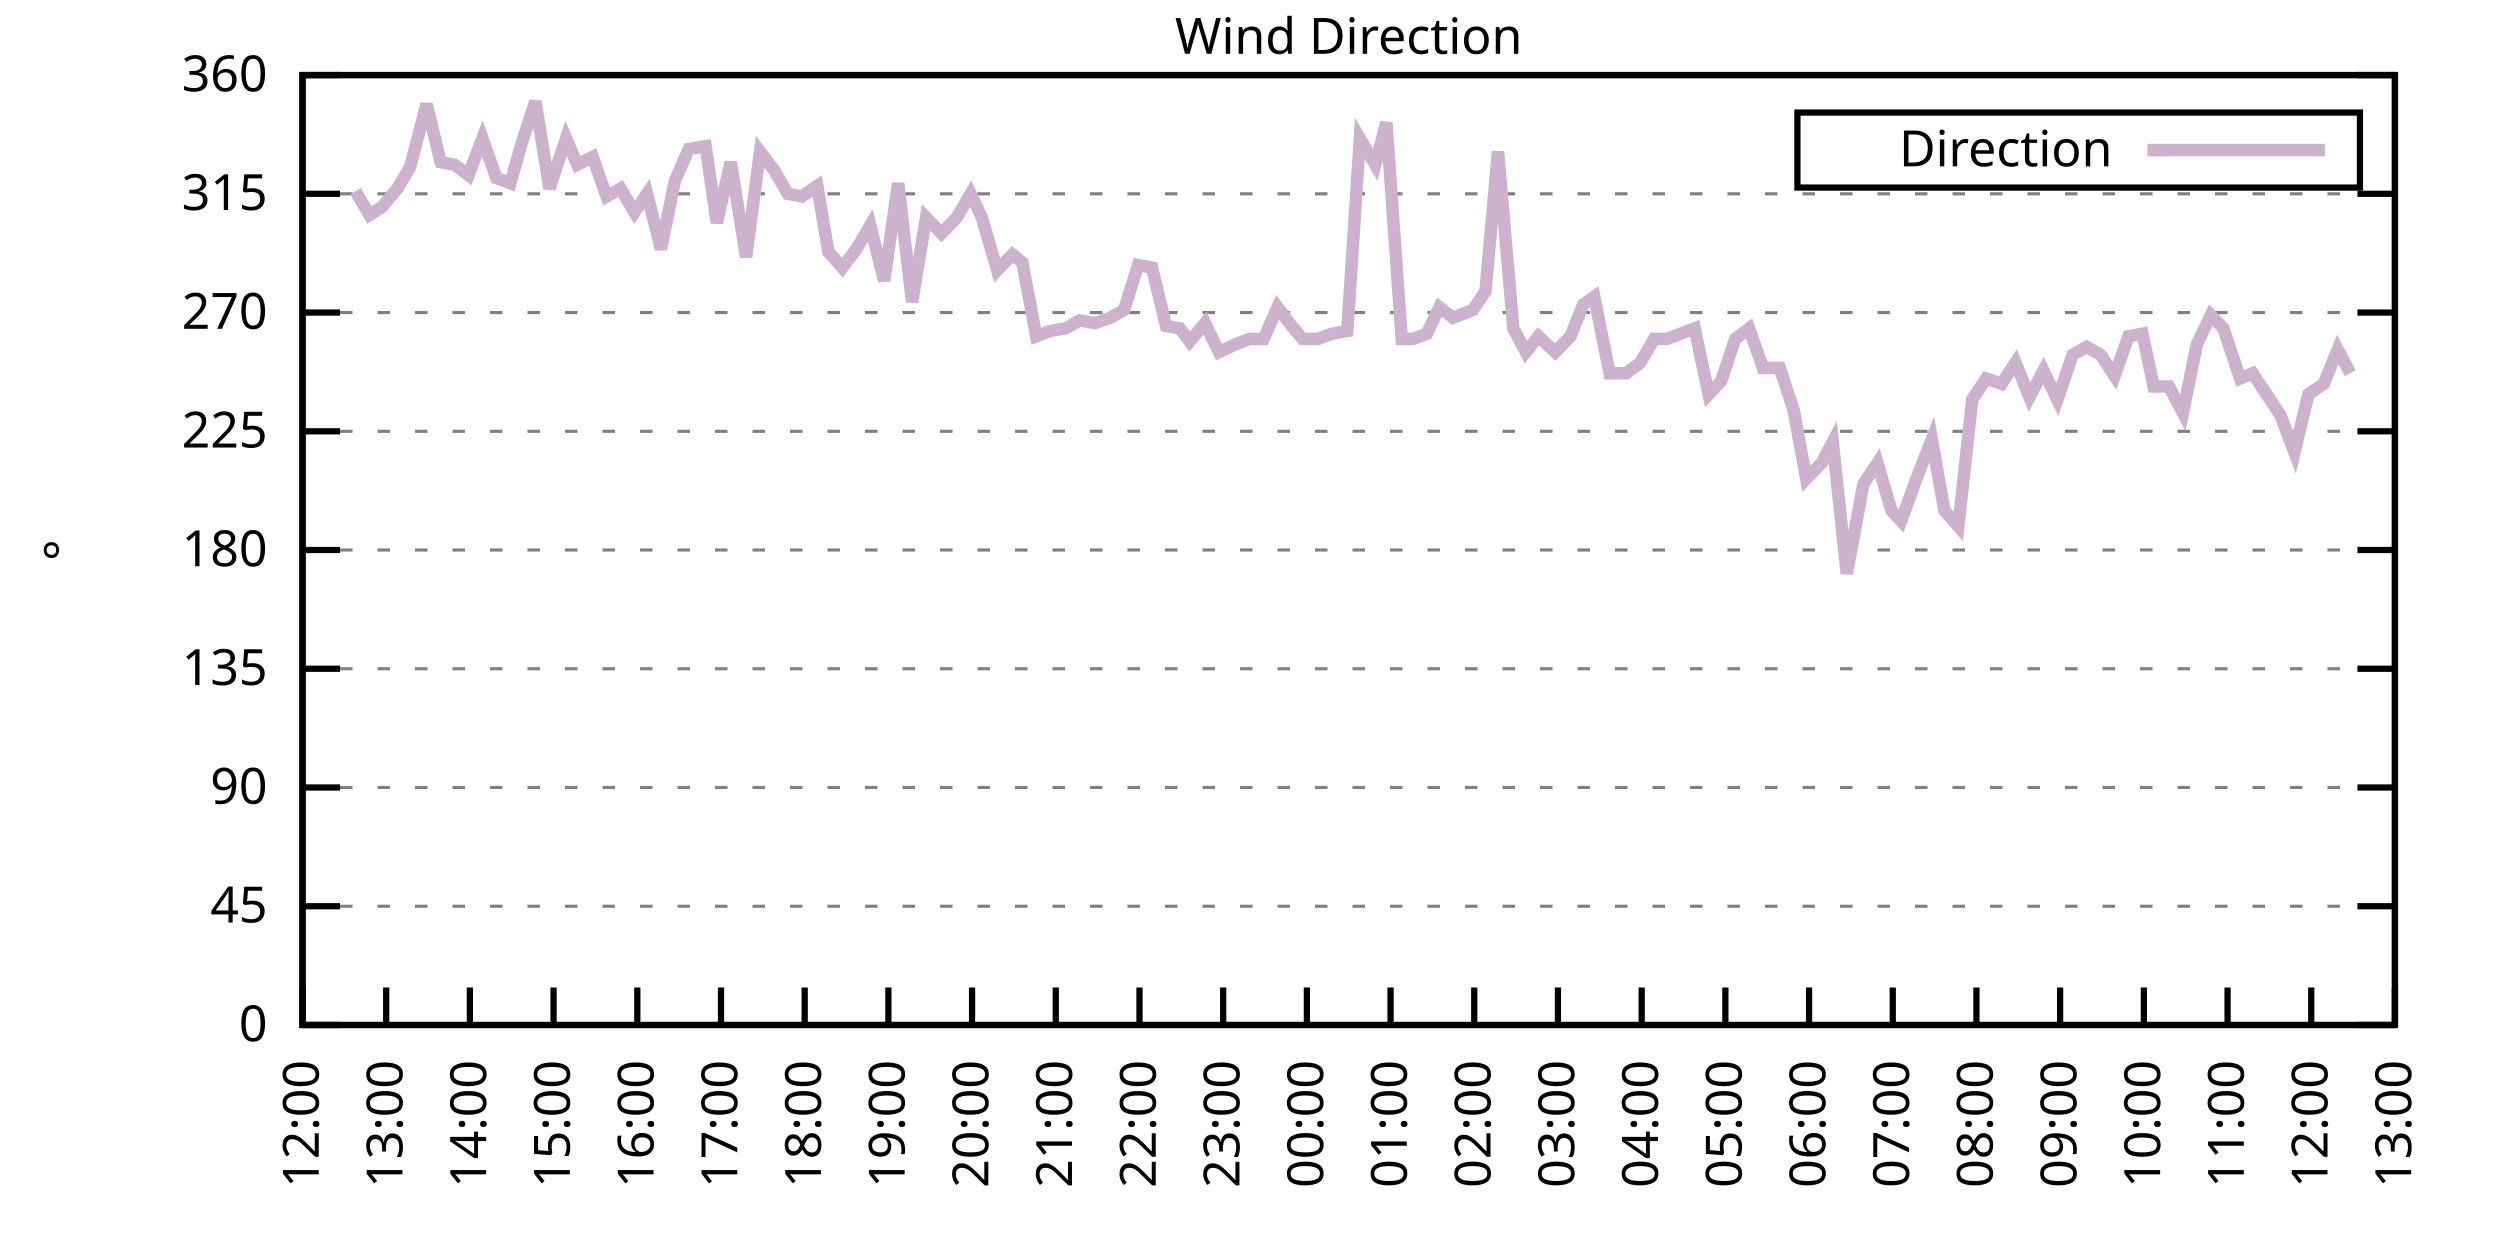
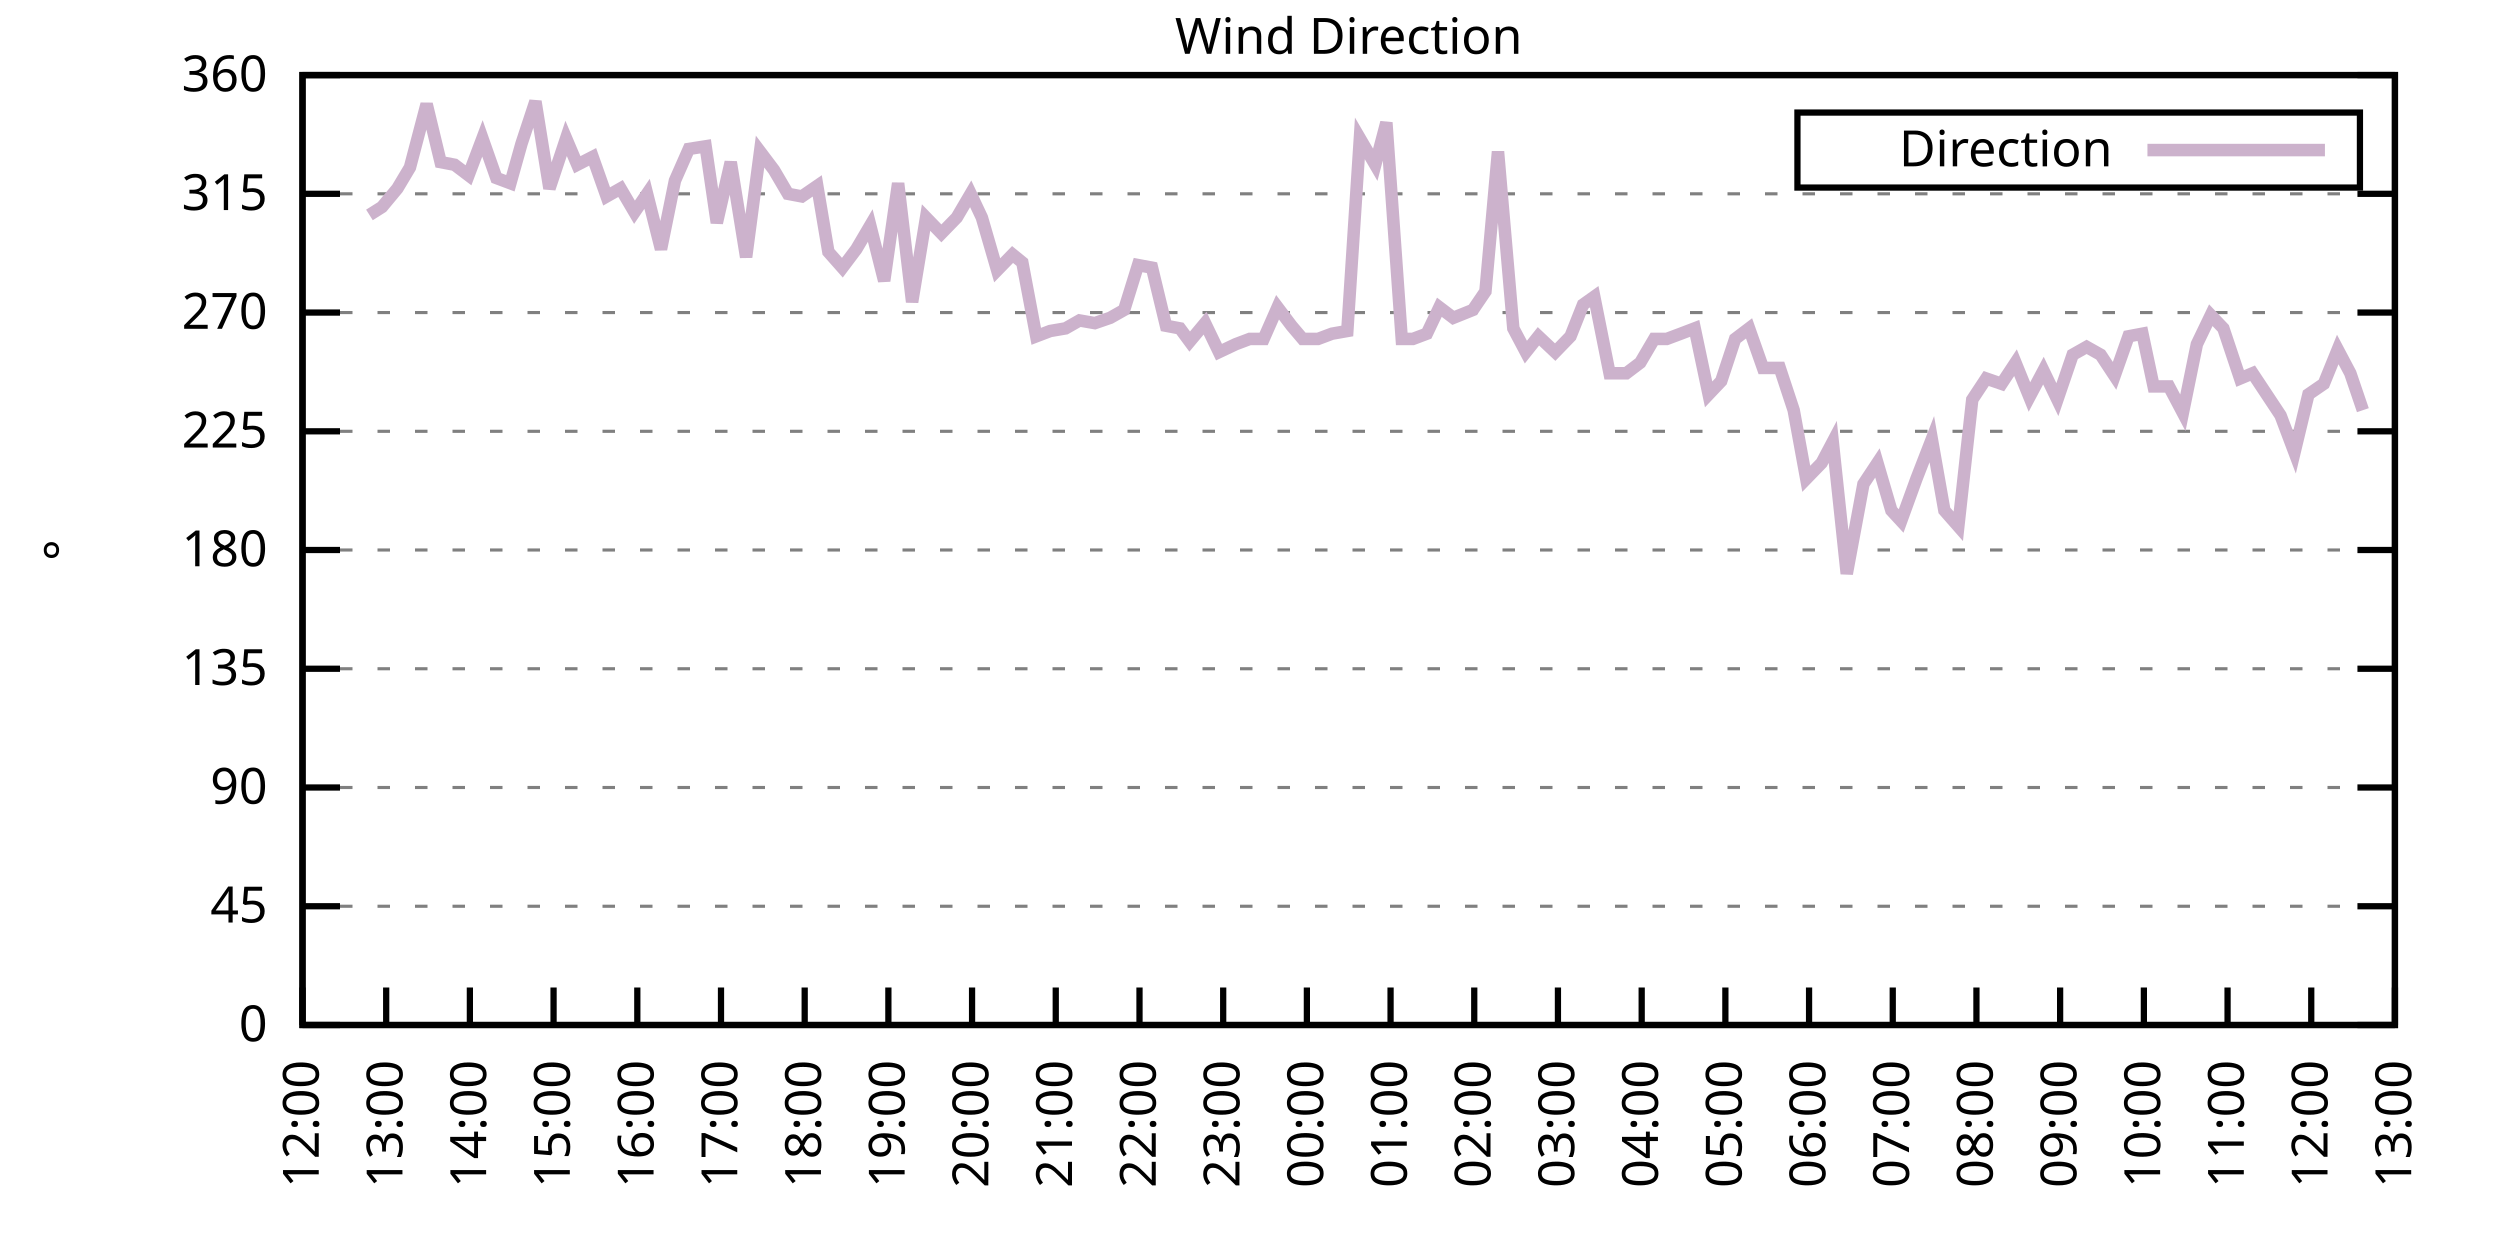
<svg xmlns="http://www.w3.org/2000/svg" xmlns:xlink="http://www.w3.org/1999/xlink" width="400" height="200" viewBox="0 0 400 200">
  <g id="gnuplot_canvas">
    <rect x="0" y="0" width="400" height="200" fill="none" />
    <defs>
      <circle id="gpDot" r="0.5" stroke-width="0.5" stroke="currentColor" />
      <path id="gpPt0" stroke-width="0.333" stroke="currentColor" d="M-1,0 h2 M0,-1 v2" />
      <path id="gpPt1" stroke-width="0.333" stroke="currentColor" d="M-1,-1 L1,1 M1,-1 L-1,1" />
      <path id="gpPt2" stroke-width="0.333" stroke="currentColor" d="M-1,0 L1,0 M0,-1 L0,1 M-1,-1 L1,1 M-1,1 L1,-1" />
      <rect id="gpPt3" stroke-width="0.333" stroke="currentColor" x="-1" y="-1" width="2" height="2" />
      <rect id="gpPt4" stroke-width="0.333" stroke="currentColor" fill="currentColor" x="-1" y="-1" width="2" height="2" />
      <circle id="gpPt5" stroke-width="0.333" stroke="currentColor" cx="0" cy="0" r="1" />
      <use xlink:href="#gpPt5" id="gpPt6" fill="currentColor" stroke="none" />
      <path id="gpPt7" stroke-width="0.333" stroke="currentColor" d="M0,-1.33 L-1.33,0.67 L1.33,0.67 z" />
      <use xlink:href="#gpPt7" id="gpPt8" fill="currentColor" stroke="none" />
      <use xlink:href="#gpPt7" id="gpPt9" stroke="currentColor" transform="rotate(180)" />
      <use xlink:href="#gpPt9" id="gpPt10" fill="currentColor" stroke="none" />
      <use xlink:href="#gpPt3" id="gpPt11" stroke="currentColor" transform="rotate(45)" />
      <use xlink:href="#gpPt11" id="gpPt12" fill="currentColor" stroke="none" />
      <path id="gpPt13" stroke-width="0.333" stroke="currentColor" d="M0,1.330 L1.265,0.411 L0.782,-1.067 L-0.782,-1.076 L-1.265,0.411 z" />
      <use xlink:href="#gpPt13" id="gpPt14" fill="currentColor" stroke="none" />
      <filter id="textbox" filterUnits="objectBoundingBox" x="0" y="0" height="1" width="1">
        <feFlood flood-color="white" flood-opacity="1" result="bgnd" />
        <feComposite in="SourceGraphic" in2="bgnd" operator="atop" />
      </filter>
      <filter id="greybox" filterUnits="objectBoundingBox" x="0" y="0" height="1" width="1">
        <feFlood flood-color="lightgrey" flood-opacity="1" result="grey" />
        <feComposite in="SourceGraphic" in2="grey" operator="atop" />
      </filter>
    </defs>
    <g fill="none" color="white" stroke="currentColor" stroke-width="1.00" stroke-linecap="butt" stroke-linejoin="miter">
</g>
    <g fill="none" color="black" stroke="currentColor" stroke-width="1.00" stroke-linecap="butt" stroke-linejoin="miter">
      <g stroke="none" shape-rendering="crispEdges">
        <polygon fill="rgb(255, 255, 255)" points="48.40,164.00 383.18,164.00 383.18,12.02 48.40,12.02 " />
      </g>
    </g>
    <g fill="none" color="black" stroke="currentColor" stroke-width="1.00" stroke-linecap="butt" stroke-linejoin="miter">
</g>
    <g fill="none" color="black" stroke="black" stroke-width="0.50" stroke-linecap="butt" stroke-linejoin="miter">
</g>
    <g fill="none" color="gray" stroke="currentColor" stroke-width="0.50" stroke-linecap="butt" stroke-linejoin="miter">
      <path stroke="gray" stroke-dasharray="2,4" class="gridline" d="M48.40,164.00 L383.19,164.00  " />
    </g>
    <g fill="none" color="gray" stroke="gray" stroke-width="1.00" stroke-linecap="butt" stroke-linejoin="miter">
</g>
    <g fill="none" color="black" stroke="currentColor" stroke-width="1.00" stroke-linecap="butt" stroke-linejoin="miter">
      <path stroke="black" d="M48.40,164.00 L54.40,164.00 M383.19,164.00 L377.19,164.00  " />
      <g transform="translate(42.80,166.60)" stroke="none" fill="black" font-family="Sans" font-size="8.00" text-anchor="end">
        <text>
          <tspan font-family="Sans"> 0</tspan>
        </text>
      </g>
    </g>
    <g fill="none" color="black" stroke="currentColor" stroke-width="1.00" stroke-linecap="butt" stroke-linejoin="miter">
</g>
    <g fill="none" color="black" stroke="black" stroke-width="0.50" stroke-linecap="butt" stroke-linejoin="miter">
</g>
    <g fill="none" color="gray" stroke="currentColor" stroke-width="0.50" stroke-linecap="butt" stroke-linejoin="miter">
      <path stroke="gray" stroke-dasharray="2,4" class="gridline" d="M48.40,145.00 L383.19,145.00  " />
    </g>
    <g fill="none" color="gray" stroke="gray" stroke-width="1.00" stroke-linecap="butt" stroke-linejoin="miter">
</g>
    <g fill="none" color="black" stroke="currentColor" stroke-width="1.00" stroke-linecap="butt" stroke-linejoin="miter">
      <path stroke="black" d="M48.40,145.00 L54.40,145.00 M383.19,145.00 L377.19,145.00  " />
      <g transform="translate(42.80,147.60)" stroke="none" fill="black" font-family="Sans" font-size="8.00" text-anchor="end">
        <text>
          <tspan font-family="Sans"> 45</tspan>
        </text>
      </g>
    </g>
    <g fill="none" color="black" stroke="currentColor" stroke-width="1.00" stroke-linecap="butt" stroke-linejoin="miter">
</g>
    <g fill="none" color="black" stroke="black" stroke-width="0.50" stroke-linecap="butt" stroke-linejoin="miter">
</g>
    <g fill="none" color="gray" stroke="currentColor" stroke-width="0.50" stroke-linecap="butt" stroke-linejoin="miter">
      <path stroke="gray" stroke-dasharray="2,4" class="gridline" d="M48.40,126.00 L383.19,126.00  " />
    </g>
    <g fill="none" color="gray" stroke="gray" stroke-width="1.00" stroke-linecap="butt" stroke-linejoin="miter">
</g>
    <g fill="none" color="black" stroke="currentColor" stroke-width="1.00" stroke-linecap="butt" stroke-linejoin="miter">
      <path stroke="black" d="M48.40,126.00 L54.40,126.00 M383.19,126.00 L377.19,126.00  " />
      <g transform="translate(42.80,128.60)" stroke="none" fill="black" font-family="Sans" font-size="8.00" text-anchor="end">
        <text>
          <tspan font-family="Sans"> 90</tspan>
        </text>
      </g>
    </g>
    <g fill="none" color="black" stroke="currentColor" stroke-width="1.00" stroke-linecap="butt" stroke-linejoin="miter">
</g>
    <g fill="none" color="black" stroke="black" stroke-width="0.50" stroke-linecap="butt" stroke-linejoin="miter">
</g>
    <g fill="none" color="gray" stroke="currentColor" stroke-width="0.50" stroke-linecap="butt" stroke-linejoin="miter">
      <path stroke="gray" stroke-dasharray="2,4" class="gridline" d="M48.40,107.00 L383.19,107.00  " />
    </g>
    <g fill="none" color="gray" stroke="gray" stroke-width="1.00" stroke-linecap="butt" stroke-linejoin="miter">
</g>
    <g fill="none" color="black" stroke="currentColor" stroke-width="1.00" stroke-linecap="butt" stroke-linejoin="miter">
      <path stroke="black" d="M48.40,107.00 L54.40,107.00 M383.19,107.00 L377.19,107.00  " />
      <g transform="translate(42.80,109.60)" stroke="none" fill="black" font-family="Sans" font-size="8.00" text-anchor="end">
        <text>
          <tspan font-family="Sans"> 135</tspan>
        </text>
      </g>
    </g>
    <g fill="none" color="black" stroke="currentColor" stroke-width="1.00" stroke-linecap="butt" stroke-linejoin="miter">
</g>
    <g fill="none" color="black" stroke="black" stroke-width="0.50" stroke-linecap="butt" stroke-linejoin="miter">
</g>
    <g fill="none" color="gray" stroke="currentColor" stroke-width="0.50" stroke-linecap="butt" stroke-linejoin="miter">
      <path stroke="gray" stroke-dasharray="2,4" class="gridline" d="M48.40,88.00 L383.19,88.00  " />
    </g>
    <g fill="none" color="gray" stroke="gray" stroke-width="1.00" stroke-linecap="butt" stroke-linejoin="miter">
</g>
    <g fill="none" color="black" stroke="currentColor" stroke-width="1.00" stroke-linecap="butt" stroke-linejoin="miter">
      <path stroke="black" d="M48.40,88.00 L54.40,88.00 M383.19,88.00 L377.19,88.00  " />
      <g transform="translate(42.80,90.60)" stroke="none" fill="black" font-family="Sans" font-size="8.00" text-anchor="end">
        <text>
          <tspan font-family="Sans"> 180</tspan>
        </text>
      </g>
    </g>
    <g fill="none" color="black" stroke="currentColor" stroke-width="1.00" stroke-linecap="butt" stroke-linejoin="miter">
</g>
    <g fill="none" color="black" stroke="black" stroke-width="0.50" stroke-linecap="butt" stroke-linejoin="miter">
</g>
    <g fill="none" color="gray" stroke="currentColor" stroke-width="0.50" stroke-linecap="butt" stroke-linejoin="miter">
      <path stroke="gray" stroke-dasharray="2,4" class="gridline" d="M48.40,69.01 L383.19,69.01  " />
    </g>
    <g fill="none" color="gray" stroke="gray" stroke-width="1.00" stroke-linecap="butt" stroke-linejoin="miter">
</g>
    <g fill="none" color="black" stroke="currentColor" stroke-width="1.00" stroke-linecap="butt" stroke-linejoin="miter">
      <path stroke="black" d="M48.40,69.01 L54.40,69.01 M383.19,69.01 L377.19,69.01  " />
      <g transform="translate(42.80,71.61)" stroke="none" fill="black" font-family="Sans" font-size="8.00" text-anchor="end">
        <text>
          <tspan font-family="Sans"> 225</tspan>
        </text>
      </g>
    </g>
    <g fill="none" color="black" stroke="currentColor" stroke-width="1.00" stroke-linecap="butt" stroke-linejoin="miter">
</g>
    <g fill="none" color="black" stroke="black" stroke-width="0.50" stroke-linecap="butt" stroke-linejoin="miter">
</g>
    <g fill="none" color="gray" stroke="currentColor" stroke-width="0.50" stroke-linecap="butt" stroke-linejoin="miter">
      <path stroke="gray" stroke-dasharray="2,4" class="gridline" d="M48.40,50.01 L383.19,50.01  " />
    </g>
    <g fill="none" color="gray" stroke="gray" stroke-width="1.00" stroke-linecap="butt" stroke-linejoin="miter">
</g>
    <g fill="none" color="black" stroke="currentColor" stroke-width="1.00" stroke-linecap="butt" stroke-linejoin="miter">
      <path stroke="black" d="M48.40,50.01 L54.40,50.01 M383.19,50.01 L377.19,50.01  " />
      <g transform="translate(42.80,52.61)" stroke="none" fill="black" font-family="Sans" font-size="8.00" text-anchor="end">
        <text>
          <tspan font-family="Sans"> 270</tspan>
        </text>
      </g>
    </g>
    <g fill="none" color="black" stroke="currentColor" stroke-width="1.00" stroke-linecap="butt" stroke-linejoin="miter">
</g>
    <g fill="none" color="black" stroke="black" stroke-width="0.50" stroke-linecap="butt" stroke-linejoin="miter">
</g>
    <g fill="none" color="gray" stroke="currentColor" stroke-width="0.50" stroke-linecap="butt" stroke-linejoin="miter">
      <path stroke="gray" stroke-dasharray="2,4" class="gridline" d="M48.40,31.01 L383.19,31.01  " />
    </g>
    <g fill="none" color="gray" stroke="gray" stroke-width="1.00" stroke-linecap="butt" stroke-linejoin="miter">
</g>
    <g fill="none" color="black" stroke="currentColor" stroke-width="1.00" stroke-linecap="butt" stroke-linejoin="miter">
      <path stroke="black" d="M48.40,31.01 L54.40,31.01 M383.19,31.01 L377.19,31.01  " />
      <g transform="translate(42.80,33.61)" stroke="none" fill="black" font-family="Sans" font-size="8.00" text-anchor="end">
        <text>
          <tspan font-family="Sans"> 315</tspan>
        </text>
      </g>
    </g>
    <g fill="none" color="black" stroke="currentColor" stroke-width="1.00" stroke-linecap="butt" stroke-linejoin="miter">
</g>
    <g fill="none" color="black" stroke="black" stroke-width="0.50" stroke-linecap="butt" stroke-linejoin="miter">
</g>
    <g fill="none" color="gray" stroke="currentColor" stroke-width="0.50" stroke-linecap="butt" stroke-linejoin="miter">
      <path stroke="gray" stroke-dasharray="2,4" class="gridline" d="M48.40,12.01 L383.19,12.01  " />
    </g>
    <g fill="none" color="gray" stroke="gray" stroke-width="1.00" stroke-linecap="butt" stroke-linejoin="miter">
</g>
    <g fill="none" color="black" stroke="currentColor" stroke-width="1.00" stroke-linecap="butt" stroke-linejoin="miter">
      <path stroke="black" d="M48.40,12.01 L54.40,12.01 M383.19,12.01 L377.19,12.01  " />
      <g transform="translate(42.80,14.61)" stroke="none" fill="black" font-family="Sans" font-size="8.00" text-anchor="end">
        <text>
          <tspan font-family="Sans"> 360</tspan>
        </text>
      </g>
    </g>
    <g fill="none" color="black" stroke="currentColor" stroke-width="1.00" stroke-linecap="butt" stroke-linejoin="miter">
      <path stroke="black" d="M48.40,164.00 L48.40,158.00  " />
      <g transform="translate(51.00,169.60) rotate(270.00)" stroke="none" fill="black" font-family="Sans" font-size="8.00" text-anchor="end">
        <text>
          <tspan font-family="Sans">12:00</tspan>
        </text>
      </g>
    </g>
    <g fill="none" color="black" stroke="currentColor" stroke-width="1.00" stroke-linecap="butt" stroke-linejoin="miter">
      <path stroke="black" d="M61.79,164.00 L61.79,158.00  " />
      <g transform="translate(64.39,169.60) rotate(270.00)" stroke="none" fill="black" font-family="Sans" font-size="8.00" text-anchor="end">
        <text>
          <tspan font-family="Sans">13:00</tspan>
        </text>
      </g>
    </g>
    <g fill="none" color="black" stroke="currentColor" stroke-width="1.00" stroke-linecap="butt" stroke-linejoin="miter">
      <path stroke="black" d="M75.18,164.00 L75.18,158.00  " />
      <g transform="translate(77.78,169.60) rotate(270.00)" stroke="none" fill="black" font-family="Sans" font-size="8.00" text-anchor="end">
        <text>
          <tspan font-family="Sans">14:00</tspan>
        </text>
      </g>
    </g>
    <g fill="none" color="black" stroke="currentColor" stroke-width="1.00" stroke-linecap="butt" stroke-linejoin="miter">
      <path stroke="black" d="M88.57,164.00 L88.57,158.00  " />
      <g transform="translate(91.17,169.60) rotate(270.00)" stroke="none" fill="black" font-family="Sans" font-size="8.00" text-anchor="end">
        <text>
          <tspan font-family="Sans">15:00</tspan>
        </text>
      </g>
    </g>
    <g fill="none" color="black" stroke="currentColor" stroke-width="1.00" stroke-linecap="butt" stroke-linejoin="miter">
      <path stroke="black" d="M101.97,164.00 L101.97,158.00  " />
      <g transform="translate(104.57,169.60) rotate(270.00)" stroke="none" fill="black" font-family="Sans" font-size="8.00" text-anchor="end">
        <text>
          <tspan font-family="Sans">16:00</tspan>
        </text>
      </g>
    </g>
    <g fill="none" color="black" stroke="currentColor" stroke-width="1.00" stroke-linecap="butt" stroke-linejoin="miter">
      <path stroke="black" d="M115.36,164.00 L115.36,158.00  " />
      <g transform="translate(117.96,169.60) rotate(270.00)" stroke="none" fill="black" font-family="Sans" font-size="8.00" text-anchor="end">
        <text>
          <tspan font-family="Sans">17:00</tspan>
        </text>
      </g>
    </g>
    <g fill="none" color="black" stroke="currentColor" stroke-width="1.00" stroke-linecap="butt" stroke-linejoin="miter">
      <path stroke="black" d="M128.75,164.00 L128.75,158.00  " />
      <g transform="translate(131.35,169.60) rotate(270.00)" stroke="none" fill="black" font-family="Sans" font-size="8.00" text-anchor="end">
        <text>
          <tspan font-family="Sans">18:00</tspan>
        </text>
      </g>
    </g>
    <g fill="none" color="black" stroke="currentColor" stroke-width="1.00" stroke-linecap="butt" stroke-linejoin="miter">
      <path stroke="black" d="M142.14,164.00 L142.14,158.00  " />
      <g transform="translate(144.74,169.60) rotate(270.00)" stroke="none" fill="black" font-family="Sans" font-size="8.00" text-anchor="end">
        <text>
          <tspan font-family="Sans">19:00</tspan>
        </text>
      </g>
    </g>
    <g fill="none" color="black" stroke="currentColor" stroke-width="1.00" stroke-linecap="butt" stroke-linejoin="miter">
      <path stroke="black" d="M155.53,164.00 L155.53,158.00  " />
      <g transform="translate(158.13,169.60) rotate(270.00)" stroke="none" fill="black" font-family="Sans" font-size="8.00" text-anchor="end">
        <text>
          <tspan font-family="Sans">20:00</tspan>
        </text>
      </g>
    </g>
    <g fill="none" color="black" stroke="currentColor" stroke-width="1.00" stroke-linecap="butt" stroke-linejoin="miter">
      <path stroke="black" d="M168.92,164.00 L168.92,158.00  " />
      <g transform="translate(171.52,169.60) rotate(270.00)" stroke="none" fill="black" font-family="Sans" font-size="8.00" text-anchor="end">
        <text>
          <tspan font-family="Sans">21:00</tspan>
        </text>
      </g>
    </g>
    <g fill="none" color="black" stroke="currentColor" stroke-width="1.00" stroke-linecap="butt" stroke-linejoin="miter">
      <path stroke="black" d="M182.32,164.00 L182.32,158.00  " />
      <g transform="translate(184.92,169.60) rotate(270.00)" stroke="none" fill="black" font-family="Sans" font-size="8.00" text-anchor="end">
        <text>
          <tspan font-family="Sans">22:00</tspan>
        </text>
      </g>
    </g>
    <g fill="none" color="black" stroke="currentColor" stroke-width="1.00" stroke-linecap="butt" stroke-linejoin="miter">
      <path stroke="black" d="M195.71,164.00 L195.71,158.00  " />
      <g transform="translate(198.31,169.60) rotate(270.00)" stroke="none" fill="black" font-family="Sans" font-size="8.00" text-anchor="end">
        <text>
          <tspan font-family="Sans">23:00</tspan>
        </text>
      </g>
    </g>
    <g fill="none" color="black" stroke="currentColor" stroke-width="1.00" stroke-linecap="butt" stroke-linejoin="miter">
      <path stroke="black" d="M209.10,164.00 L209.10,158.00  " />
      <g transform="translate(211.70,169.60) rotate(270.00)" stroke="none" fill="black" font-family="Sans" font-size="8.00" text-anchor="end">
        <text>
          <tspan font-family="Sans">00:00</tspan>
        </text>
      </g>
    </g>
    <g fill="none" color="black" stroke="currentColor" stroke-width="1.00" stroke-linecap="butt" stroke-linejoin="miter">
      <path stroke="black" d="M222.49,164.00 L222.49,158.00  " />
      <g transform="translate(225.09,169.60) rotate(270.00)" stroke="none" fill="black" font-family="Sans" font-size="8.00" text-anchor="end">
        <text>
          <tspan font-family="Sans">01:00</tspan>
        </text>
      </g>
    </g>
    <g fill="none" color="black" stroke="currentColor" stroke-width="1.00" stroke-linecap="butt" stroke-linejoin="miter">
      <path stroke="black" d="M235.88,164.00 L235.88,158.00  " />
      <g transform="translate(238.48,169.60) rotate(270.00)" stroke="none" fill="black" font-family="Sans" font-size="8.00" text-anchor="end">
        <text>
          <tspan font-family="Sans">02:00</tspan>
        </text>
      </g>
    </g>
    <g fill="none" color="black" stroke="currentColor" stroke-width="1.00" stroke-linecap="butt" stroke-linejoin="miter">
      <path stroke="black" d="M249.27,164.00 L249.27,158.00  " />
      <g transform="translate(251.87,169.60) rotate(270.00)" stroke="none" fill="black" font-family="Sans" font-size="8.00" text-anchor="end">
        <text>
          <tspan font-family="Sans">03:00</tspan>
        </text>
      </g>
    </g>
    <g fill="none" color="black" stroke="currentColor" stroke-width="1.00" stroke-linecap="butt" stroke-linejoin="miter">
      <path stroke="black" d="M262.67,164.00 L262.67,158.00  " />
      <g transform="translate(265.27,169.60) rotate(270.00)" stroke="none" fill="black" font-family="Sans" font-size="8.00" text-anchor="end">
        <text>
          <tspan font-family="Sans">04:00</tspan>
        </text>
      </g>
    </g>
    <g fill="none" color="black" stroke="currentColor" stroke-width="1.00" stroke-linecap="butt" stroke-linejoin="miter">
      <path stroke="black" d="M276.06,164.00 L276.06,158.00  " />
      <g transform="translate(278.66,169.60) rotate(270.00)" stroke="none" fill="black" font-family="Sans" font-size="8.00" text-anchor="end">
        <text>
          <tspan font-family="Sans">05:00</tspan>
        </text>
      </g>
    </g>
    <g fill="none" color="black" stroke="currentColor" stroke-width="1.00" stroke-linecap="butt" stroke-linejoin="miter">
      <path stroke="black" d="M289.45,164.00 L289.45,158.00  " />
      <g transform="translate(292.05,169.60) rotate(270.00)" stroke="none" fill="black" font-family="Sans" font-size="8.00" text-anchor="end">
        <text>
          <tspan font-family="Sans">06:00</tspan>
        </text>
      </g>
    </g>
    <g fill="none" color="black" stroke="currentColor" stroke-width="1.00" stroke-linecap="butt" stroke-linejoin="miter">
      <path stroke="black" d="M302.84,164.00 L302.84,158.00  " />
      <g transform="translate(305.44,169.60) rotate(270.00)" stroke="none" fill="black" font-family="Sans" font-size="8.00" text-anchor="end">
        <text>
          <tspan font-family="Sans">07:00</tspan>
        </text>
      </g>
    </g>
    <g fill="none" color="black" stroke="currentColor" stroke-width="1.00" stroke-linecap="butt" stroke-linejoin="miter">
      <path stroke="black" d="M316.23,164.00 L316.23,158.00  " />
      <g transform="translate(318.83,169.60) rotate(270.00)" stroke="none" fill="black" font-family="Sans" font-size="8.00" text-anchor="end">
        <text>
          <tspan font-family="Sans">08:00</tspan>
        </text>
      </g>
    </g>
    <g fill="none" color="black" stroke="currentColor" stroke-width="1.00" stroke-linecap="butt" stroke-linejoin="miter">
      <path stroke="black" d="M329.62,164.00 L329.62,158.00  " />
      <g transform="translate(332.22,169.60) rotate(270.00)" stroke="none" fill="black" font-family="Sans" font-size="8.00" text-anchor="end">
        <text>
          <tspan font-family="Sans">09:00</tspan>
        </text>
      </g>
    </g>
    <g fill="none" color="black" stroke="currentColor" stroke-width="1.00" stroke-linecap="butt" stroke-linejoin="miter">
      <path stroke="black" d="M343.02,164.00 L343.02,158.00  " />
      <g transform="translate(345.62,169.60) rotate(270.00)" stroke="none" fill="black" font-family="Sans" font-size="8.00" text-anchor="end">
        <text>
          <tspan font-family="Sans">10:00</tspan>
        </text>
      </g>
    </g>
    <g fill="none" color="black" stroke="currentColor" stroke-width="1.00" stroke-linecap="butt" stroke-linejoin="miter">
      <path stroke="black" d="M356.41,164.00 L356.41,158.00  " />
      <g transform="translate(359.01,169.60) rotate(270.00)" stroke="none" fill="black" font-family="Sans" font-size="8.00" text-anchor="end">
        <text>
          <tspan font-family="Sans">11:00</tspan>
        </text>
      </g>
    </g>
    <g fill="none" color="black" stroke="currentColor" stroke-width="1.00" stroke-linecap="butt" stroke-linejoin="miter">
      <path stroke="black" d="M369.80,164.00 L369.80,158.00  " />
      <g transform="translate(372.40,169.60) rotate(270.00)" stroke="none" fill="black" font-family="Sans" font-size="8.00" text-anchor="end">
        <text>
          <tspan font-family="Sans">12:00</tspan>
        </text>
      </g>
    </g>
    <g fill="none" color="black" stroke="currentColor" stroke-width="1.00" stroke-linecap="butt" stroke-linejoin="miter">
      <path stroke="black" d="M383.19,164.00 L383.19,158.00  " />
      <g transform="translate(385.79,169.60) rotate(270.00)" stroke="none" fill="black" font-family="Sans" font-size="8.00" text-anchor="end">
        <text>
          <tspan font-family="Sans">13:00</tspan>
        </text>
      </g>
    </g>
    <g fill="none" color="black" stroke="currentColor" stroke-width="1.00" stroke-linecap="butt" stroke-linejoin="miter">
</g>
    <g fill="none" color="black" stroke="currentColor" stroke-width="1.00" stroke-linecap="butt" stroke-linejoin="miter">
      <path stroke="black" d="M48.40,12.01 L48.40,164.00 L383.19,164.00 L383.19,12.01 L48.40,12.01 Z  " />
    </g>
    <g fill="none" color="black" stroke="currentColor" stroke-width="1.00" stroke-linecap="butt" stroke-linejoin="miter">
</g>
    <g fill="none" color="black" stroke="currentColor" stroke-width="1.00" stroke-linecap="butt" stroke-linejoin="miter">
      <path stroke="black" d="M287.59,30.01 L287.59,18.01 L377.59,18.01 L377.59,30.01 L287.59,30.01 Z  " />
    </g>
    <g id="Wind_direction_plot_1">
      <g fill="none" color="white" stroke="black" stroke-width="2.00" stroke-linecap="butt" stroke-linejoin="miter">
</g>
      <g fill="none" color="black" stroke="currentColor" stroke-width="2.00" stroke-linecap="butt" stroke-linejoin="miter">
        <g transform="translate(337.99,26.61)" stroke="none" fill="black" font-family="Sans" font-size="8.00" text-anchor="end">
          <text>
            <tspan font-family="Sans">Direction</tspan>
          </text>
        </g>
      </g>
      <g fill="none" color="black" stroke="currentColor" stroke-width="2.00" stroke-linecap="butt" stroke-linejoin="miter">
-         <path stroke="rgb(204, 178, 204)" d="M343.59,24.01 L371.99,24.01 M56.88,30.59 L59.11,34.39 L61.12,33.12 L63.58,30.16 L65.59,26.79 L68.26,16.65   L70.50,25.94 L72.73,26.36 L74.96,28.05 L77.19,22.14 L79.42,28.48 L81.66,29.32 L83.44,22.99 L85.67,16.23   L87.91,30.16 L90.58,22.14 L92.37,26.36 L94.82,25.10 L97.06,31.43 L99.29,30.16 L101.52,33.96 L103.53,31.01   L105.76,39.87 L107.99,28.90 L110.22,23.83 L112.90,23.41 L114.69,35.65 L116.92,25.94 L119.38,41.14 L121.61,24.25   L123.84,27.21 L126.07,31.01 L128.30,31.43 L130.76,29.74 L132.54,40.30 L134.78,42.83 L137.01,39.87 L139.24,36.08   L141.47,44.94 L143.70,29.32 L145.94,48.32 L148.17,34.81 L150.62,37.34 L153.08,34.81 L155.31,31.01 L157.10,34.81   L159.55,43.25 L162.01,40.72 L163.57,41.99 L165.80,53.81 L168.03,52.96 L170.49,52.54 L172.72,51.27 L175.17,51.70   L177.63,50.85 L179.86,49.59 L182.09,42.41 L184.32,42.83 L186.56,52.12 L188.79,52.54 L190.35,54.65 L192.81,51.70   L195.04,56.34 L197.72,55.07 L199.95,54.23 L202.18,54.23 L204.41,49.16 L206.64,52.12 L208.43,54.23 L210.88,54.23   L213.12,53.39 L215.57,52.96 L217.58,22.14 L220.04,26.36 L221.82,19.61 L224.28,54.23 L226.06,54.23 L228.29,53.39   L230.30,49.16 L232.53,50.85 L235.66,49.59 L237.67,46.63 L239.68,24.25 L242.13,52.54 L244.14,56.34 L246.15,53.81   L248.83,56.34 L251.28,53.81 L253.29,48.74 L255.08,47.47 L257.53,59.72 L260.21,59.72 L262.44,58.03 L264.67,54.23   L266.68,54.23 L268.92,53.39 L271.15,52.54 L273.38,63.10 L275.39,60.98 L277.62,54.23 L279.85,52.54 L282.08,58.87   L284.76,58.87 L286.99,65.63 L289.00,76.61 L291.46,74.07 L293.24,70.70 L295.48,91.80 L298.15,77.45 L300.39,74.07   L302.62,81.67 L304.18,83.36 L306.63,76.61 L309.09,70.27 L311.10,81.67 L313.33,84.21 L315.56,63.94 L317.79,60.56   L320.25,61.41 L322.48,58.03 L324.71,63.52 L326.95,59.30 L329.18,63.94 L331.63,56.76 L333.86,55.50 L336.10,56.76   L338.33,60.14 L340.56,53.81 L342.79,53.39 L344.58,61.83 L347.03,61.83 L349.26,66.05 L351.50,55.07 L353.73,50.43   L355.74,52.54 L358.42,60.56 L360.42,59.72 L362.66,63.10 L364.89,66.47 L367.12,72.38 L369.35,63.10 L371.81,61.41   L374.04,55.92 L376.05,59.72  " />
+         <path stroke="rgb(204, 178, 204)" d="M343.59,24.01 L371.99,24.01 M59.11,34.39 L61.12,33.12 L63.58,30.16 L65.59,26.79 L68.26,16.65 L70.50,25.94   L72.73,26.36 L74.96,28.05 L77.19,22.14 L79.42,28.48 L81.66,29.32 L83.44,22.99 L85.67,16.23 L87.91,30.16   L90.58,22.14 L92.37,26.36 L94.82,25.10 L97.06,31.43 L99.29,30.16 L101.52,33.96 L103.53,31.01 L105.76,39.87   L107.99,28.90 L110.22,23.83 L112.90,23.41 L114.69,35.65 L116.92,25.94 L119.38,41.14 L121.61,24.25 L123.84,27.21   L126.07,31.01 L128.30,31.43 L130.76,29.74 L132.54,40.30 L134.78,42.83 L137.01,39.87 L139.24,36.08 L141.47,44.94   L143.70,29.32 L145.94,48.32 L148.17,34.81 L150.62,37.34 L153.08,34.81 L155.31,31.01 L157.10,34.81 L159.55,43.25   L162.01,40.72 L163.57,41.99 L165.80,53.81 L168.03,52.96 L170.49,52.54 L172.72,51.27 L175.17,51.70 L177.63,50.85   L179.86,49.59 L182.09,42.41 L184.32,42.83 L186.56,52.12 L188.79,52.54 L190.35,54.65 L192.81,51.70 L195.04,56.34   L197.72,55.07 L199.95,54.23 L202.18,54.23 L204.41,49.16 L206.64,52.12 L208.43,54.23 L210.88,54.23 L213.12,53.39   L215.57,52.96 L217.58,22.14 L220.04,26.36 L221.82,19.61 L224.28,54.23 L226.06,54.23 L228.29,53.39 L230.30,49.16   L232.53,50.85 L235.66,49.59 L237.67,46.63 L239.68,24.25 L242.13,52.54 L244.14,56.34 L246.15,53.81 L248.83,56.34   L251.28,53.81 L253.29,48.74 L255.08,47.47 L257.53,59.72 L260.21,59.72 L262.44,58.03 L264.67,54.23 L266.68,54.23   L268.92,53.39 L271.15,52.54 L273.38,63.10 L275.39,60.98 L277.62,54.23 L279.85,52.54 L282.08,58.87 L284.76,58.87   L286.99,65.63 L289.00,76.61 L291.46,74.07 L293.24,70.70 L295.48,91.80 L298.15,77.45 L300.39,74.07 L302.62,81.67   L304.18,83.36 L306.63,76.61 L309.09,70.27 L311.10,81.67 L313.33,84.21 L315.56,63.94 L317.79,60.56 L320.25,61.41   L322.48,58.03 L324.71,63.52 L326.95,59.30 L329.18,63.94 L331.63,56.76 L333.86,55.50 L336.10,56.76 L338.33,60.14   L340.56,53.81 L342.79,53.39 L344.58,61.83 L347.03,61.83 L349.26,66.05 L351.50,55.07 L353.73,50.43 L355.74,52.54   L358.42,60.56 L360.42,59.72 L362.66,63.10 L364.89,66.47 L367.12,72.38 L369.35,63.10 L371.81,61.41 L374.04,55.92   L376.05,59.72 L378.06,65.63  " />
      </g>
    </g>
    <g fill="none" color="black" stroke="currentColor" stroke-width="2.00" stroke-linecap="butt" stroke-linejoin="miter">
</g>
    <g fill="none" color="black" stroke="black" stroke-width="1.00" stroke-linecap="butt" stroke-linejoin="miter">
</g>
    <g fill="none" color="black" stroke="currentColor" stroke-width="1.00" stroke-linecap="butt" stroke-linejoin="miter">
      <path stroke="black" d="M48.40,12.01 L48.40,164.00 L383.19,164.00 L383.19,12.01 L48.40,12.01 Z  " />
      <g transform="translate(12.80,88.01) rotate(270.00)" stroke="none" fill="black" font-family="Sans" font-size="8.00" text-anchor="middle">
        <text>
          <tspan font-family="Sans">°</tspan>
        </text>
      </g>
    </g>
    <g fill="none" color="black" stroke="currentColor" stroke-width="1.00" stroke-linecap="butt" stroke-linejoin="miter">
</g>
    <g fill="none" color="black" stroke="currentColor" stroke-width="1.00" stroke-linecap="butt" stroke-linejoin="miter">
      <g transform="translate(215.79,8.61)" stroke="none" fill="black" font-family="Sans" font-size="8.00" text-anchor="middle">
        <text>
          <tspan font-family="Sans">Wind Direction</tspan>
        </text>
      </g>
    </g>
    <g fill="none" color="black" stroke="currentColor" stroke-width="1.00" stroke-linecap="butt" stroke-linejoin="miter">
</g>
  </g>
</svg>
